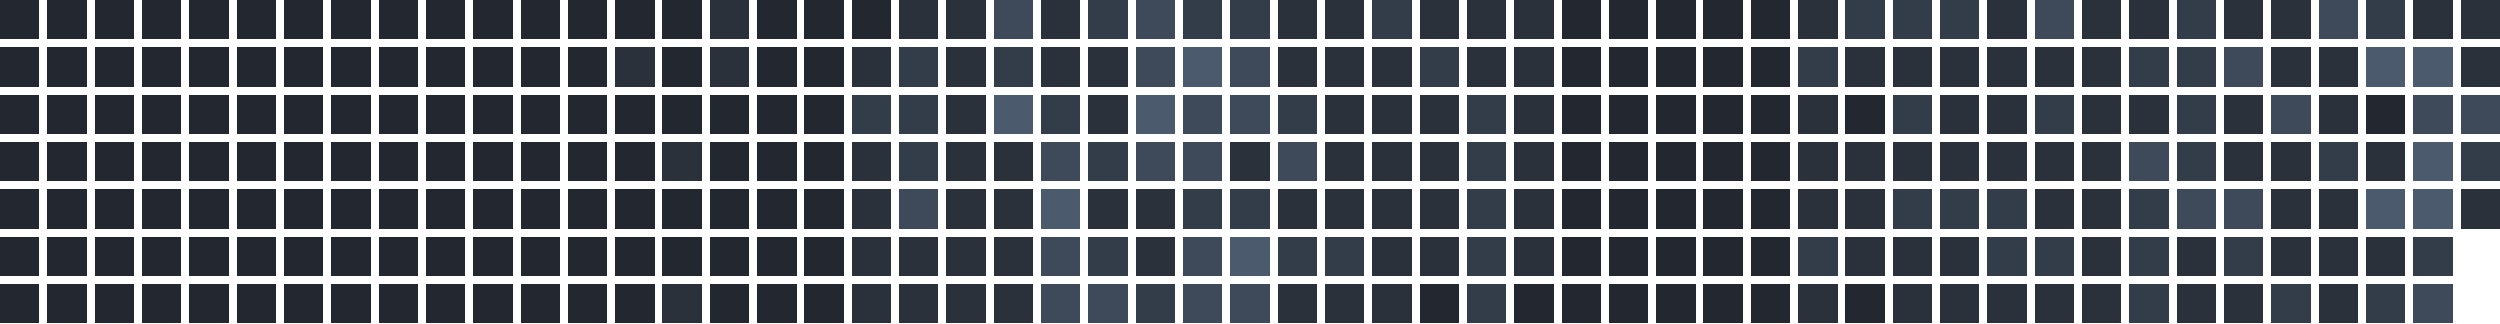
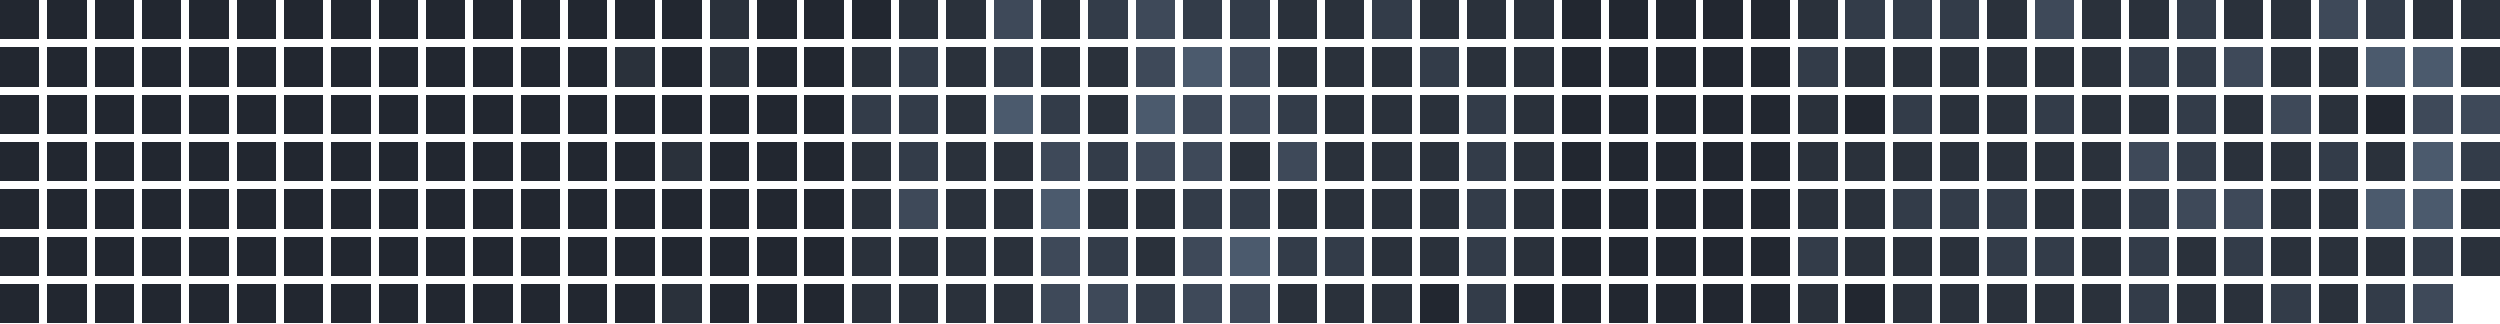
<svg xmlns="http://www.w3.org/2000/svg" version="1.1" width="634.0" height="82.0" viewBox="27.0 20.0 634.0 82.0">
  <rect style="fill:#222730;shape-rendering:crispedges" data-score="0" data-date="2025-07-13" x="27" y="20" width="10" height="10" />
  <rect style="fill:#222730;shape-rendering:crispedges" data-score="0" data-date="2025-07-20" x="39" y="20" width="10" height="10" />
  <rect style="fill:#222730;shape-rendering:crispedges" data-score="0" data-date="2025-07-27" x="51" y="20" width="10" height="10" />
  <rect style="fill:#222730;shape-rendering:crispedges" data-score="0" data-date="2025-08-03" x="63" y="20" width="10" height="10" />
  <rect style="fill:#222730;shape-rendering:crispedges" data-score="0" data-date="2025-08-10" x="75" y="20" width="10" height="10" />
  <rect style="fill:#222730;shape-rendering:crispedges" data-score="0" data-date="2025-08-17" x="87" y="20" width="10" height="10" />
  <rect style="fill:#222730;shape-rendering:crispedges" data-score="0" data-date="2025-08-24" x="99" y="20" width="10" height="10" />
  <rect style="fill:#222730;shape-rendering:crispedges" data-score="0" data-date="2025-08-31" x="111" y="20" width="10" height="10" />
  <rect style="fill:#222730;shape-rendering:crispedges" data-score="0" data-date="2025-09-07" x="123" y="20" width="10" height="10" />
  <rect style="fill:#222730;shape-rendering:crispedges" data-score="0" data-date="2025-09-14" x="135" y="20" width="10" height="10" />
  <rect style="fill:#222730;shape-rendering:crispedges" data-score="0" data-date="2025-09-21" x="147" y="20" width="10" height="10" />
  <rect style="fill:#222730;shape-rendering:crispedges" data-score="0" data-date="2025-09-28" x="159" y="20" width="10" height="10" />
  <rect style="fill:#222730;shape-rendering:crispedges" data-score="0" data-date="2025-10-05" x="171" y="20" width="10" height="10" />
  <rect style="fill:#222730;shape-rendering:crispedges" data-score="0" data-date="2025-10-12" x="183" y="20" width="10" height="10" />
  <rect style="fill:#222730;shape-rendering:crispedges" data-score="0" data-date="2025-10-19" x="195" y="20" width="10" height="10" />
  <rect style="fill:#2a313b;shape-rendering:crispedges" data-score="1" data-date="2025-10-26" x="207" y="20" width="10" height="10" />
  <rect style="fill:#222730;shape-rendering:crispedges" data-score="0" data-date="2025-11-02" x="219" y="20" width="10" height="10" />
  <rect style="fill:#222730;shape-rendering:crispedges" data-score="0" data-date="2025-11-09" x="231" y="20" width="10" height="10" />
  <rect style="fill:#222730;shape-rendering:crispedges" data-score="0" data-date="2025-11-16" x="243" y="20" width="10" height="10" />
  <rect style="fill:#2a313b;shape-rendering:crispedges" data-score="1" data-date="2025-11-23" x="255" y="20" width="10" height="10" />
  <rect style="fill:#2a313b;shape-rendering:crispedges" data-score="1" data-date="2025-11-30" x="267" y="20" width="10" height="10" />
  <rect style="fill:#3e4959;shape-rendering:crispedges" data-score="3" data-date="2025-12-07" x="279" y="20" width="10" height="10" />
  <rect style="fill:#2a313b;shape-rendering:crispedges" data-score="1" data-date="2025-12-14" x="291" y="20" width="10" height="10" />
  <rect style="fill:#333c49;shape-rendering:crispedges" data-score="2" data-date="2025-12-21" x="303" y="20" width="10" height="10" />
  <rect style="fill:#3e4959;shape-rendering:crispedges" data-score="3" data-date="2025-12-28" x="315" y="20" width="10" height="10" />
  <rect style="fill:#333c49;shape-rendering:crispedges" data-score="2" data-date="2026-01-04" x="327" y="20" width="10" height="10" />
  <rect style="fill:#333c49;shape-rendering:crispedges" data-score="2" data-date="2026-01-11" x="339" y="20" width="10" height="10" />
  <rect style="fill:#2a313b;shape-rendering:crispedges" data-score="1" data-date="2026-01-18" x="351" y="20" width="10" height="10" />
  <rect style="fill:#2a313b;shape-rendering:crispedges" data-score="1" data-date="2026-01-25" x="363" y="20" width="10" height="10" />
  <rect style="fill:#333c49;shape-rendering:crispedges" data-score="2" data-date="2026-02-01" x="375" y="20" width="10" height="10" />
  <rect style="fill:#2a313b;shape-rendering:crispedges" data-score="1" data-date="2026-02-08" x="387" y="20" width="10" height="10" />
  <rect style="fill:#2a313b;shape-rendering:crispedges" data-score="1" data-date="2026-02-15" x="399" y="20" width="10" height="10" />
  <rect style="fill:#2a313b;shape-rendering:crispedges" data-score="1" data-date="2026-02-22" x="411" y="20" width="10" height="10" />
  <rect style="fill:#222730;shape-rendering:crispedges" data-score="0" data-date="2026-03-01" x="423" y="20" width="10" height="10" />
  <rect style="fill:#222730;shape-rendering:crispedges" data-score="0" data-date="2026-03-08" x="435" y="20" width="10" height="10" />
  <rect style="fill:#222730;shape-rendering:crispedges" data-score="0" data-date="2026-03-15" x="447" y="20" width="10" height="10" />
  <rect style="fill:#222730;shape-rendering:crispedges" data-score="0" data-date="2026-03-22" x="459" y="20" width="10" height="10" />
  <rect style="fill:#222730;shape-rendering:crispedges" data-score="0" data-date="2026-03-29" x="471" y="20" width="10" height="10" />
  <rect style="fill:#2a313b;shape-rendering:crispedges" data-score="1" data-date="2026-04-05" x="483" y="20" width="10" height="10" />
  <rect style="fill:#333c49;shape-rendering:crispedges" data-score="2" data-date="2026-04-12" x="495" y="20" width="10" height="10" />
  <rect style="fill:#333c49;shape-rendering:crispedges" data-score="2" data-date="2026-04-19" x="507" y="20" width="10" height="10" />
  <rect style="fill:#333c49;shape-rendering:crispedges" data-score="2" data-date="2026-04-26" x="519" y="20" width="10" height="10" />
  <rect style="fill:#2a313b;shape-rendering:crispedges" data-score="1" data-date="2026-05-03" x="531" y="20" width="10" height="10" />
  <rect style="fill:#3e4959;shape-rendering:crispedges" data-score="3" data-date="2026-05-10" x="543" y="20" width="10" height="10" />
  <rect style="fill:#2a313b;shape-rendering:crispedges" data-score="1" data-date="2026-05-17" x="555" y="20" width="10" height="10" />
  <rect style="fill:#2a313b;shape-rendering:crispedges" data-score="1" data-date="2026-05-24" x="567" y="20" width="10" height="10" />
  <rect style="fill:#333c49;shape-rendering:crispedges" data-score="2" data-date="2026-05-31" x="579" y="20" width="10" height="10" />
  <rect style="fill:#2a313b;shape-rendering:crispedges" data-score="1" data-date="2026-06-07" x="591" y="20" width="10" height="10" />
  <rect style="fill:#2a313b;shape-rendering:crispedges" data-score="1" data-date="2026-06-14" x="603" y="20" width="10" height="10" />
  <rect style="fill:#3e4959;shape-rendering:crispedges" data-score="3" data-date="2026-06-21" x="615" y="20" width="10" height="10" />
  <rect style="fill:#333c49;shape-rendering:crispedges" data-score="2" data-date="2026-06-28" x="627" y="20" width="10" height="10" />
  <rect style="fill:#2a313b;shape-rendering:crispedges" data-score="1" data-date="2026-07-05" x="639" y="20" width="10" height="10" />
  <rect style="fill:#2a313b;shape-rendering:crispedges" data-score="1" data-date="2026-07-12" x="651" y="20" width="10" height="10" />
  <rect style="fill:#222730;shape-rendering:crispedges" data-score="0" data-date="2025-07-14" x="27" y="32" width="10" height="10" />
  <rect style="fill:#222730;shape-rendering:crispedges" data-score="0" data-date="2025-07-21" x="39" y="32" width="10" height="10" />
  <rect style="fill:#222730;shape-rendering:crispedges" data-score="0" data-date="2025-07-28" x="51" y="32" width="10" height="10" />
  <rect style="fill:#222730;shape-rendering:crispedges" data-score="0" data-date="2025-08-04" x="63" y="32" width="10" height="10" />
  <rect style="fill:#222730;shape-rendering:crispedges" data-score="0" data-date="2025-08-11" x="75" y="32" width="10" height="10" />
  <rect style="fill:#222730;shape-rendering:crispedges" data-score="0" data-date="2025-08-18" x="87" y="32" width="10" height="10" />
  <rect style="fill:#222730;shape-rendering:crispedges" data-score="0" data-date="2025-08-25" x="99" y="32" width="10" height="10" />
  <rect style="fill:#222730;shape-rendering:crispedges" data-score="0" data-date="2025-09-01" x="111" y="32" width="10" height="10" />
  <rect style="fill:#222730;shape-rendering:crispedges" data-score="0" data-date="2025-09-08" x="123" y="32" width="10" height="10" />
  <rect style="fill:#222730;shape-rendering:crispedges" data-score="0" data-date="2025-09-15" x="135" y="32" width="10" height="10" />
  <rect style="fill:#222730;shape-rendering:crispedges" data-score="0" data-date="2025-09-22" x="147" y="32" width="10" height="10" />
  <rect style="fill:#222730;shape-rendering:crispedges" data-score="0" data-date="2025-09-29" x="159" y="32" width="10" height="10" />
  <rect style="fill:#222730;shape-rendering:crispedges" data-score="0" data-date="2025-10-06" x="171" y="32" width="10" height="10" />
  <rect style="fill:#2a313b;shape-rendering:crispedges" data-score="1" data-date="2025-10-13" x="183" y="32" width="10" height="10" />
  <rect style="fill:#222730;shape-rendering:crispedges" data-score="0" data-date="2025-10-20" x="195" y="32" width="10" height="10" />
  <rect style="fill:#2a313b;shape-rendering:crispedges" data-score="1" data-date="2025-10-27" x="207" y="32" width="10" height="10" />
  <rect style="fill:#222730;shape-rendering:crispedges" data-score="0" data-date="2025-11-03" x="219" y="32" width="10" height="10" />
  <rect style="fill:#222730;shape-rendering:crispedges" data-score="0" data-date="2025-11-10" x="231" y="32" width="10" height="10" />
  <rect style="fill:#2a313b;shape-rendering:crispedges" data-score="1" data-date="2025-11-17" x="243" y="32" width="10" height="10" />
  <rect style="fill:#333c49;shape-rendering:crispedges" data-score="2" data-date="2025-11-24" x="255" y="32" width="10" height="10" />
  <rect style="fill:#2a313b;shape-rendering:crispedges" data-score="1" data-date="2025-12-01" x="267" y="32" width="10" height="10" />
  <rect style="fill:#333c49;shape-rendering:crispedges" data-score="2" data-date="2025-12-08" x="279" y="32" width="10" height="10" />
  <rect style="fill:#2a313b;shape-rendering:crispedges" data-score="1" data-date="2025-12-15" x="291" y="32" width="10" height="10" />
  <rect style="fill:#2a313b;shape-rendering:crispedges" data-score="1" data-date="2025-12-22" x="303" y="32" width="10" height="10" />
  <rect style="fill:#3e4959;shape-rendering:crispedges" data-score="3" data-date="2025-12-29" x="315" y="32" width="10" height="10" />
  <rect style="fill:#4b5a6d;shape-rendering:crispedges" data-score="4" data-date="2026-01-05" x="327" y="32" width="10" height="10" />
  <rect style="fill:#3e4959;shape-rendering:crispedges" data-score="3" data-date="2026-01-12" x="339" y="32" width="10" height="10" />
  <rect style="fill:#2a313b;shape-rendering:crispedges" data-score="1" data-date="2026-01-19" x="351" y="32" width="10" height="10" />
  <rect style="fill:#2a313b;shape-rendering:crispedges" data-score="1" data-date="2026-01-26" x="363" y="32" width="10" height="10" />
  <rect style="fill:#2a313b;shape-rendering:crispedges" data-score="1" data-date="2026-02-02" x="375" y="32" width="10" height="10" />
  <rect style="fill:#333c49;shape-rendering:crispedges" data-score="2" data-date="2026-02-09" x="387" y="32" width="10" height="10" />
  <rect style="fill:#2a313b;shape-rendering:crispedges" data-score="1" data-date="2026-02-16" x="399" y="32" width="10" height="10" />
  <rect style="fill:#2a313b;shape-rendering:crispedges" data-score="1" data-date="2026-02-23" x="411" y="32" width="10" height="10" />
  <rect style="fill:#222730;shape-rendering:crispedges" data-score="0" data-date="2026-03-02" x="423" y="32" width="10" height="10" />
  <rect style="fill:#222730;shape-rendering:crispedges" data-score="0" data-date="2026-03-09" x="435" y="32" width="10" height="10" />
  <rect style="fill:#222730;shape-rendering:crispedges" data-score="0" data-date="2026-03-16" x="447" y="32" width="10" height="10" />
  <rect style="fill:#222730;shape-rendering:crispedges" data-score="0" data-date="2026-03-23" x="459" y="32" width="10" height="10" />
  <rect style="fill:#222730;shape-rendering:crispedges" data-score="0" data-date="2026-03-30" x="471" y="32" width="10" height="10" />
  <rect style="fill:#333c49;shape-rendering:crispedges" data-score="2" data-date="2026-04-06" x="483" y="32" width="10" height="10" />
  <rect style="fill:#2a313b;shape-rendering:crispedges" data-score="1" data-date="2026-04-13" x="495" y="32" width="10" height="10" />
  <rect style="fill:#2a313b;shape-rendering:crispedges" data-score="1" data-date="2026-04-20" x="507" y="32" width="10" height="10" />
  <rect style="fill:#2a313b;shape-rendering:crispedges" data-score="1" data-date="2026-04-27" x="519" y="32" width="10" height="10" />
  <rect style="fill:#2a313b;shape-rendering:crispedges" data-score="1" data-date="2026-05-04" x="531" y="32" width="10" height="10" />
  <rect style="fill:#2a313b;shape-rendering:crispedges" data-score="1" data-date="2026-05-11" x="543" y="32" width="10" height="10" />
  <rect style="fill:#2a313b;shape-rendering:crispedges" data-score="1" data-date="2026-05-18" x="555" y="32" width="10" height="10" />
  <rect style="fill:#333c49;shape-rendering:crispedges" data-score="2" data-date="2026-05-25" x="567" y="32" width="10" height="10" />
  <rect style="fill:#333c49;shape-rendering:crispedges" data-score="2" data-date="2026-06-01" x="579" y="32" width="10" height="10" />
  <rect style="fill:#3e4959;shape-rendering:crispedges" data-score="3" data-date="2026-06-08" x="591" y="32" width="10" height="10" />
  <rect style="fill:#2a313b;shape-rendering:crispedges" data-score="1" data-date="2026-06-15" x="603" y="32" width="10" height="10" />
  <rect style="fill:#2a313b;shape-rendering:crispedges" data-score="1" data-date="2026-06-22" x="615" y="32" width="10" height="10" />
  <rect style="fill:#4b5a6d;shape-rendering:crispedges" data-score="4" data-date="2026-06-29" x="627" y="32" width="10" height="10" />
  <rect style="fill:#4b5a6d;shape-rendering:crispedges" data-score="4" data-date="2026-07-06" x="639" y="32" width="10" height="10" />
  <rect style="fill:#2a313b;shape-rendering:crispedges" data-score="1" data-date="2026-07-13" x="651" y="32" width="10" height="10" />
  <rect style="fill:#222730;shape-rendering:crispedges" data-score="0" data-date="2025-07-15" x="27" y="44" width="10" height="10" />
  <rect style="fill:#222730;shape-rendering:crispedges" data-score="0" data-date="2025-07-22" x="39" y="44" width="10" height="10" />
  <rect style="fill:#222730;shape-rendering:crispedges" data-score="0" data-date="2025-07-29" x="51" y="44" width="10" height="10" />
  <rect style="fill:#222730;shape-rendering:crispedges" data-score="0" data-date="2025-08-05" x="63" y="44" width="10" height="10" />
  <rect style="fill:#222730;shape-rendering:crispedges" data-score="0" data-date="2025-08-12" x="75" y="44" width="10" height="10" />
  <rect style="fill:#222730;shape-rendering:crispedges" data-score="0" data-date="2025-08-19" x="87" y="44" width="10" height="10" />
  <rect style="fill:#222730;shape-rendering:crispedges" data-score="0" data-date="2025-08-26" x="99" y="44" width="10" height="10" />
  <rect style="fill:#222730;shape-rendering:crispedges" data-score="0" data-date="2025-09-02" x="111" y="44" width="10" height="10" />
  <rect style="fill:#222730;shape-rendering:crispedges" data-score="0" data-date="2025-09-09" x="123" y="44" width="10" height="10" />
  <rect style="fill:#222730;shape-rendering:crispedges" data-score="0" data-date="2025-09-16" x="135" y="44" width="10" height="10" />
  <rect style="fill:#222730;shape-rendering:crispedges" data-score="0" data-date="2025-09-23" x="147" y="44" width="10" height="10" />
  <rect style="fill:#222730;shape-rendering:crispedges" data-score="0" data-date="2025-09-30" x="159" y="44" width="10" height="10" />
  <rect style="fill:#222730;shape-rendering:crispedges" data-score="0" data-date="2025-10-07" x="171" y="44" width="10" height="10" />
  <rect style="fill:#222730;shape-rendering:crispedges" data-score="0" data-date="2025-10-14" x="183" y="44" width="10" height="10" />
  <rect style="fill:#222730;shape-rendering:crispedges" data-score="0" data-date="2025-10-21" x="195" y="44" width="10" height="10" />
  <rect style="fill:#222730;shape-rendering:crispedges" data-score="0" data-date="2025-10-28" x="207" y="44" width="10" height="10" />
  <rect style="fill:#222730;shape-rendering:crispedges" data-score="0" data-date="2025-11-04" x="219" y="44" width="10" height="10" />
  <rect style="fill:#222730;shape-rendering:crispedges" data-score="0" data-date="2025-11-11" x="231" y="44" width="10" height="10" />
  <rect style="fill:#333c49;shape-rendering:crispedges" data-score="2" data-date="2025-11-18" x="243" y="44" width="10" height="10" />
  <rect style="fill:#333c49;shape-rendering:crispedges" data-score="2" data-date="2025-11-25" x="255" y="44" width="10" height="10" />
  <rect style="fill:#2a313b;shape-rendering:crispedges" data-score="1" data-date="2025-12-02" x="267" y="44" width="10" height="10" />
  <rect style="fill:#4b5a6d;shape-rendering:crispedges" data-score="4" data-date="2025-12-09" x="279" y="44" width="10" height="10" />
  <rect style="fill:#333c49;shape-rendering:crispedges" data-score="2" data-date="2025-12-16" x="291" y="44" width="10" height="10" />
  <rect style="fill:#2a313b;shape-rendering:crispedges" data-score="1" data-date="2025-12-23" x="303" y="44" width="10" height="10" />
  <rect style="fill:#4b5a6d;shape-rendering:crispedges" data-score="4" data-date="2025-12-30" x="315" y="44" width="10" height="10" />
  <rect style="fill:#3e4959;shape-rendering:crispedges" data-score="3" data-date="2026-01-06" x="327" y="44" width="10" height="10" />
  <rect style="fill:#3e4959;shape-rendering:crispedges" data-score="3" data-date="2026-01-13" x="339" y="44" width="10" height="10" />
  <rect style="fill:#333c49;shape-rendering:crispedges" data-score="2" data-date="2026-01-20" x="351" y="44" width="10" height="10" />
  <rect style="fill:#2a313b;shape-rendering:crispedges" data-score="1" data-date="2026-01-27" x="363" y="44" width="10" height="10" />
  <rect style="fill:#2a313b;shape-rendering:crispedges" data-score="1" data-date="2026-02-03" x="375" y="44" width="10" height="10" />
  <rect style="fill:#2a313b;shape-rendering:crispedges" data-score="1" data-date="2026-02-10" x="387" y="44" width="10" height="10" />
  <rect style="fill:#333c49;shape-rendering:crispedges" data-score="2" data-date="2026-02-17" x="399" y="44" width="10" height="10" />
  <rect style="fill:#2a313b;shape-rendering:crispedges" data-score="1" data-date="2026-02-24" x="411" y="44" width="10" height="10" />
  <rect style="fill:#222730;shape-rendering:crispedges" data-score="0" data-date="2026-03-03" x="423" y="44" width="10" height="10" />
  <rect style="fill:#222730;shape-rendering:crispedges" data-score="0" data-date="2026-03-10" x="435" y="44" width="10" height="10" />
  <rect style="fill:#222730;shape-rendering:crispedges" data-score="0" data-date="2026-03-17" x="447" y="44" width="10" height="10" />
  <rect style="fill:#222730;shape-rendering:crispedges" data-score="0" data-date="2026-03-24" x="459" y="44" width="10" height="10" />
  <rect style="fill:#222730;shape-rendering:crispedges" data-score="0" data-date="2026-03-31" x="471" y="44" width="10" height="10" />
  <rect style="fill:#2a313b;shape-rendering:crispedges" data-score="1" data-date="2026-04-07" x="483" y="44" width="10" height="10" />
  <rect style="fill:#222730;shape-rendering:crispedges" data-score="0" data-date="2026-04-14" x="495" y="44" width="10" height="10" />
  <rect style="fill:#333c49;shape-rendering:crispedges" data-score="2" data-date="2026-04-21" x="507" y="44" width="10" height="10" />
  <rect style="fill:#2a313b;shape-rendering:crispedges" data-score="1" data-date="2026-04-28" x="519" y="44" width="10" height="10" />
  <rect style="fill:#2a313b;shape-rendering:crispedges" data-score="1" data-date="2026-05-05" x="531" y="44" width="10" height="10" />
  <rect style="fill:#333c49;shape-rendering:crispedges" data-score="2" data-date="2026-05-12" x="543" y="44" width="10" height="10" />
  <rect style="fill:#2a313b;shape-rendering:crispedges" data-score="1" data-date="2026-05-19" x="555" y="44" width="10" height="10" />
  <rect style="fill:#2a313b;shape-rendering:crispedges" data-score="1" data-date="2026-05-26" x="567" y="44" width="10" height="10" />
  <rect style="fill:#333c49;shape-rendering:crispedges" data-score="2" data-date="2026-06-02" x="579" y="44" width="10" height="10" />
  <rect style="fill:#2a313b;shape-rendering:crispedges" data-score="1" data-date="2026-06-09" x="591" y="44" width="10" height="10" />
  <rect style="fill:#3e4959;shape-rendering:crispedges" data-score="3" data-date="2026-06-16" x="603" y="44" width="10" height="10" />
  <rect style="fill:#2a313b;shape-rendering:crispedges" data-score="1" data-date="2026-06-23" x="615" y="44" width="10" height="10" />
  <rect style="fill:#222730;shape-rendering:crispedges" data-score="0" data-date="2026-06-30" x="627" y="44" width="10" height="10" />
  <rect style="fill:#3e4959;shape-rendering:crispedges" data-score="3" data-date="2026-07-07" x="639" y="44" width="10" height="10" />
  <rect style="fill:#3e4959;shape-rendering:crispedges" data-score="3" data-date="2026-07-14" x="651" y="44" width="10" height="10" />
  <rect style="fill:#222730;shape-rendering:crispedges" data-score="0" data-date="2025-07-16" x="27" y="56" width="10" height="10" />
  <rect style="fill:#222730;shape-rendering:crispedges" data-score="0" data-date="2025-07-23" x="39" y="56" width="10" height="10" />
  <rect style="fill:#222730;shape-rendering:crispedges" data-score="0" data-date="2025-07-30" x="51" y="56" width="10" height="10" />
  <rect style="fill:#222730;shape-rendering:crispedges" data-score="0" data-date="2025-08-06" x="63" y="56" width="10" height="10" />
  <rect style="fill:#222730;shape-rendering:crispedges" data-score="0" data-date="2025-08-13" x="75" y="56" width="10" height="10" />
  <rect style="fill:#222730;shape-rendering:crispedges" data-score="0" data-date="2025-08-20" x="87" y="56" width="10" height="10" />
  <rect style="fill:#222730;shape-rendering:crispedges" data-score="0" data-date="2025-08-27" x="99" y="56" width="10" height="10" />
  <rect style="fill:#222730;shape-rendering:crispedges" data-score="0" data-date="2025-09-03" x="111" y="56" width="10" height="10" />
  <rect style="fill:#222730;shape-rendering:crispedges" data-score="0" data-date="2025-09-10" x="123" y="56" width="10" height="10" />
  <rect style="fill:#222730;shape-rendering:crispedges" data-score="0" data-date="2025-09-17" x="135" y="56" width="10" height="10" />
  <rect style="fill:#222730;shape-rendering:crispedges" data-score="0" data-date="2025-09-24" x="147" y="56" width="10" height="10" />
  <rect style="fill:#222730;shape-rendering:crispedges" data-score="0" data-date="2025-10-01" x="159" y="56" width="10" height="10" />
  <rect style="fill:#222730;shape-rendering:crispedges" data-score="0" data-date="2025-10-08" x="171" y="56" width="10" height="10" />
  <rect style="fill:#222730;shape-rendering:crispedges" data-score="0" data-date="2025-10-15" x="183" y="56" width="10" height="10" />
  <rect style="fill:#2a313b;shape-rendering:crispedges" data-score="1" data-date="2025-10-22" x="195" y="56" width="10" height="10" />
  <rect style="fill:#222730;shape-rendering:crispedges" data-score="0" data-date="2025-10-29" x="207" y="56" width="10" height="10" />
  <rect style="fill:#222730;shape-rendering:crispedges" data-score="0" data-date="2025-11-05" x="219" y="56" width="10" height="10" />
  <rect style="fill:#222730;shape-rendering:crispedges" data-score="0" data-date="2025-11-12" x="231" y="56" width="10" height="10" />
  <rect style="fill:#2a313b;shape-rendering:crispedges" data-score="1" data-date="2025-11-19" x="243" y="56" width="10" height="10" />
  <rect style="fill:#333c49;shape-rendering:crispedges" data-score="2" data-date="2025-11-26" x="255" y="56" width="10" height="10" />
  <rect style="fill:#2a313b;shape-rendering:crispedges" data-score="1" data-date="2025-12-03" x="267" y="56" width="10" height="10" />
  <rect style="fill:#2a313b;shape-rendering:crispedges" data-score="1" data-date="2025-12-10" x="279" y="56" width="10" height="10" />
  <rect style="fill:#3e4959;shape-rendering:crispedges" data-score="3" data-date="2025-12-17" x="291" y="56" width="10" height="10" />
  <rect style="fill:#333c49;shape-rendering:crispedges" data-score="2" data-date="2025-12-24" x="303" y="56" width="10" height="10" />
  <rect style="fill:#3e4959;shape-rendering:crispedges" data-score="3" data-date="2025-12-31" x="315" y="56" width="10" height="10" />
  <rect style="fill:#3e4959;shape-rendering:crispedges" data-score="3" data-date="2026-01-07" x="327" y="56" width="10" height="10" />
  <rect style="fill:#2a313b;shape-rendering:crispedges" data-score="1" data-date="2026-01-14" x="339" y="56" width="10" height="10" />
  <rect style="fill:#3e4959;shape-rendering:crispedges" data-score="3" data-date="2026-01-21" x="351" y="56" width="10" height="10" />
  <rect style="fill:#2a313b;shape-rendering:crispedges" data-score="1" data-date="2026-01-28" x="363" y="56" width="10" height="10" />
  <rect style="fill:#2a313b;shape-rendering:crispedges" data-score="1" data-date="2026-02-04" x="375" y="56" width="10" height="10" />
  <rect style="fill:#2a313b;shape-rendering:crispedges" data-score="1" data-date="2026-02-11" x="387" y="56" width="10" height="10" />
  <rect style="fill:#333c49;shape-rendering:crispedges" data-score="2" data-date="2026-02-18" x="399" y="56" width="10" height="10" />
  <rect style="fill:#2a313b;shape-rendering:crispedges" data-score="1" data-date="2026-02-25" x="411" y="56" width="10" height="10" />
  <rect style="fill:#222730;shape-rendering:crispedges" data-score="0" data-date="2026-03-04" x="423" y="56" width="10" height="10" />
  <rect style="fill:#222730;shape-rendering:crispedges" data-score="0" data-date="2026-03-11" x="435" y="56" width="10" height="10" />
  <rect style="fill:#222730;shape-rendering:crispedges" data-score="0" data-date="2026-03-18" x="447" y="56" width="10" height="10" />
  <rect style="fill:#222730;shape-rendering:crispedges" data-score="0" data-date="2026-03-25" x="459" y="56" width="10" height="10" />
  <rect style="fill:#222730;shape-rendering:crispedges" data-score="0" data-date="2026-04-01" x="471" y="56" width="10" height="10" />
  <rect style="fill:#2a313b;shape-rendering:crispedges" data-score="1" data-date="2026-04-08" x="483" y="56" width="10" height="10" />
  <rect style="fill:#2a313b;shape-rendering:crispedges" data-score="1" data-date="2026-04-15" x="495" y="56" width="10" height="10" />
  <rect style="fill:#2a313b;shape-rendering:crispedges" data-score="1" data-date="2026-04-22" x="507" y="56" width="10" height="10" />
  <rect style="fill:#2a313b;shape-rendering:crispedges" data-score="1" data-date="2026-04-29" x="519" y="56" width="10" height="10" />
  <rect style="fill:#2a313b;shape-rendering:crispedges" data-score="1" data-date="2026-05-06" x="531" y="56" width="10" height="10" />
  <rect style="fill:#2a313b;shape-rendering:crispedges" data-score="1" data-date="2026-05-13" x="543" y="56" width="10" height="10" />
  <rect style="fill:#2a313b;shape-rendering:crispedges" data-score="1" data-date="2026-05-20" x="555" y="56" width="10" height="10" />
  <rect style="fill:#3e4959;shape-rendering:crispedges" data-score="3" data-date="2026-05-27" x="567" y="56" width="10" height="10" />
  <rect style="fill:#333c49;shape-rendering:crispedges" data-score="2" data-date="2026-06-03" x="579" y="56" width="10" height="10" />
  <rect style="fill:#2a313b;shape-rendering:crispedges" data-score="1" data-date="2026-06-10" x="591" y="56" width="10" height="10" />
  <rect style="fill:#2a313b;shape-rendering:crispedges" data-score="1" data-date="2026-06-17" x="603" y="56" width="10" height="10" />
  <rect style="fill:#333c49;shape-rendering:crispedges" data-score="2" data-date="2026-06-24" x="615" y="56" width="10" height="10" />
  <rect style="fill:#2a313b;shape-rendering:crispedges" data-score="1" data-date="2026-07-01" x="627" y="56" width="10" height="10" />
  <rect style="fill:#4b5a6d;shape-rendering:crispedges" data-score="4" data-date="2026-07-08" x="639" y="56" width="10" height="10" />
  <rect style="fill:#333c49;shape-rendering:crispedges" data-score="2" data-date="2026-07-15" x="651" y="56" width="10" height="10" />
  <rect style="fill:#222730;shape-rendering:crispedges" data-score="0" data-date="2025-07-17" x="27" y="68" width="10" height="10" />
  <rect style="fill:#222730;shape-rendering:crispedges" data-score="0" data-date="2025-07-24" x="39" y="68" width="10" height="10" />
  <rect style="fill:#222730;shape-rendering:crispedges" data-score="0" data-date="2025-07-31" x="51" y="68" width="10" height="10" />
  <rect style="fill:#222730;shape-rendering:crispedges" data-score="0" data-date="2025-08-07" x="63" y="68" width="10" height="10" />
  <rect style="fill:#222730;shape-rendering:crispedges" data-score="0" data-date="2025-08-14" x="75" y="68" width="10" height="10" />
  <rect style="fill:#222730;shape-rendering:crispedges" data-score="0" data-date="2025-08-21" x="87" y="68" width="10" height="10" />
  <rect style="fill:#222730;shape-rendering:crispedges" data-score="0" data-date="2025-08-28" x="99" y="68" width="10" height="10" />
  <rect style="fill:#222730;shape-rendering:crispedges" data-score="0" data-date="2025-09-04" x="111" y="68" width="10" height="10" />
  <rect style="fill:#222730;shape-rendering:crispedges" data-score="0" data-date="2025-09-11" x="123" y="68" width="10" height="10" />
  <rect style="fill:#222730;shape-rendering:crispedges" data-score="0" data-date="2025-09-18" x="135" y="68" width="10" height="10" />
  <rect style="fill:#222730;shape-rendering:crispedges" data-score="0" data-date="2025-09-25" x="147" y="68" width="10" height="10" />
  <rect style="fill:#222730;shape-rendering:crispedges" data-score="0" data-date="2025-10-02" x="159" y="68" width="10" height="10" />
  <rect style="fill:#222730;shape-rendering:crispedges" data-score="0" data-date="2025-10-09" x="171" y="68" width="10" height="10" />
  <rect style="fill:#222730;shape-rendering:crispedges" data-score="0" data-date="2025-10-16" x="183" y="68" width="10" height="10" />
  <rect style="fill:#222730;shape-rendering:crispedges" data-score="0" data-date="2025-10-23" x="195" y="68" width="10" height="10" />
  <rect style="fill:#222730;shape-rendering:crispedges" data-score="0" data-date="2025-10-30" x="207" y="68" width="10" height="10" />
  <rect style="fill:#222730;shape-rendering:crispedges" data-score="0" data-date="2025-11-06" x="219" y="68" width="10" height="10" />
  <rect style="fill:#222730;shape-rendering:crispedges" data-score="0" data-date="2025-11-13" x="231" y="68" width="10" height="10" />
  <rect style="fill:#2a313b;shape-rendering:crispedges" data-score="1" data-date="2025-11-20" x="243" y="68" width="10" height="10" />
  <rect style="fill:#3e4959;shape-rendering:crispedges" data-score="3" data-date="2025-11-27" x="255" y="68" width="10" height="10" />
  <rect style="fill:#2a313b;shape-rendering:crispedges" data-score="1" data-date="2025-12-04" x="267" y="68" width="10" height="10" />
  <rect style="fill:#2a313b;shape-rendering:crispedges" data-score="1" data-date="2025-12-11" x="279" y="68" width="10" height="10" />
  <rect style="fill:#4b5a6d;shape-rendering:crispedges" data-score="4" data-date="2025-12-18" x="291" y="68" width="10" height="10" />
  <rect style="fill:#2a313b;shape-rendering:crispedges" data-score="1" data-date="2025-12-25" x="303" y="68" width="10" height="10" />
  <rect style="fill:#2a313b;shape-rendering:crispedges" data-score="1" data-date="2026-01-01" x="315" y="68" width="10" height="10" />
  <rect style="fill:#333c49;shape-rendering:crispedges" data-score="2" data-date="2026-01-08" x="327" y="68" width="10" height="10" />
  <rect style="fill:#333c49;shape-rendering:crispedges" data-score="2" data-date="2026-01-15" x="339" y="68" width="10" height="10" />
  <rect style="fill:#2a313b;shape-rendering:crispedges" data-score="1" data-date="2026-01-22" x="351" y="68" width="10" height="10" />
  <rect style="fill:#2a313b;shape-rendering:crispedges" data-score="1" data-date="2026-01-29" x="363" y="68" width="10" height="10" />
  <rect style="fill:#2a313b;shape-rendering:crispedges" data-score="1" data-date="2026-02-05" x="375" y="68" width="10" height="10" />
  <rect style="fill:#2a313b;shape-rendering:crispedges" data-score="1" data-date="2026-02-12" x="387" y="68" width="10" height="10" />
  <rect style="fill:#333c49;shape-rendering:crispedges" data-score="2" data-date="2026-02-19" x="399" y="68" width="10" height="10" />
  <rect style="fill:#2a313b;shape-rendering:crispedges" data-score="1" data-date="2026-02-26" x="411" y="68" width="10" height="10" />
  <rect style="fill:#222730;shape-rendering:crispedges" data-score="0" data-date="2026-03-05" x="423" y="68" width="10" height="10" />
  <rect style="fill:#222730;shape-rendering:crispedges" data-score="0" data-date="2026-03-12" x="435" y="68" width="10" height="10" />
  <rect style="fill:#222730;shape-rendering:crispedges" data-score="0" data-date="2026-03-19" x="447" y="68" width="10" height="10" />
  <rect style="fill:#222730;shape-rendering:crispedges" data-score="0" data-date="2026-03-26" x="459" y="68" width="10" height="10" />
  <rect style="fill:#222730;shape-rendering:crispedges" data-score="0" data-date="2026-04-02" x="471" y="68" width="10" height="10" />
  <rect style="fill:#2a313b;shape-rendering:crispedges" data-score="1" data-date="2026-04-09" x="483" y="68" width="10" height="10" />
  <rect style="fill:#2a313b;shape-rendering:crispedges" data-score="1" data-date="2026-04-16" x="495" y="68" width="10" height="10" />
  <rect style="fill:#333c49;shape-rendering:crispedges" data-score="2" data-date="2026-04-23" x="507" y="68" width="10" height="10" />
  <rect style="fill:#333c49;shape-rendering:crispedges" data-score="2" data-date="2026-04-30" x="519" y="68" width="10" height="10" />
  <rect style="fill:#333c49;shape-rendering:crispedges" data-score="2" data-date="2026-05-07" x="531" y="68" width="10" height="10" />
  <rect style="fill:#2a313b;shape-rendering:crispedges" data-score="1" data-date="2026-05-14" x="543" y="68" width="10" height="10" />
  <rect style="fill:#2a313b;shape-rendering:crispedges" data-score="1" data-date="2026-05-21" x="555" y="68" width="10" height="10" />
  <rect style="fill:#333c49;shape-rendering:crispedges" data-score="2" data-date="2026-05-28" x="567" y="68" width="10" height="10" />
  <rect style="fill:#3e4959;shape-rendering:crispedges" data-score="3" data-date="2026-06-04" x="579" y="68" width="10" height="10" />
  <rect style="fill:#3e4959;shape-rendering:crispedges" data-score="3" data-date="2026-06-11" x="591" y="68" width="10" height="10" />
  <rect style="fill:#2a313b;shape-rendering:crispedges" data-score="1" data-date="2026-06-18" x="603" y="68" width="10" height="10" />
  <rect style="fill:#2a313b;shape-rendering:crispedges" data-score="1" data-date="2026-06-25" x="615" y="68" width="10" height="10" />
  <rect style="fill:#4b5a6d;shape-rendering:crispedges" data-score="4" data-date="2026-07-02" x="627" y="68" width="10" height="10" />
  <rect style="fill:#4b5a6d;shape-rendering:crispedges" data-score="4" data-date="2026-07-09" x="639" y="68" width="10" height="10" />
  <rect style="fill:#2a313b;shape-rendering:crispedges" data-score="1" data-date="2026-07-16" x="651" y="68" width="10" height="10" />
  <rect style="fill:#222730;shape-rendering:crispedges" data-score="0" data-date="2025-07-18" x="27" y="80" width="10" height="10" />
  <rect style="fill:#222730;shape-rendering:crispedges" data-score="0" data-date="2025-07-25" x="39" y="80" width="10" height="10" />
  <rect style="fill:#222730;shape-rendering:crispedges" data-score="0" data-date="2025-08-01" x="51" y="80" width="10" height="10" />
  <rect style="fill:#222730;shape-rendering:crispedges" data-score="0" data-date="2025-08-08" x="63" y="80" width="10" height="10" />
  <rect style="fill:#222730;shape-rendering:crispedges" data-score="0" data-date="2025-08-15" x="75" y="80" width="10" height="10" />
  <rect style="fill:#222730;shape-rendering:crispedges" data-score="0" data-date="2025-08-22" x="87" y="80" width="10" height="10" />
  <rect style="fill:#222730;shape-rendering:crispedges" data-score="0" data-date="2025-08-29" x="99" y="80" width="10" height="10" />
  <rect style="fill:#222730;shape-rendering:crispedges" data-score="0" data-date="2025-09-05" x="111" y="80" width="10" height="10" />
  <rect style="fill:#222730;shape-rendering:crispedges" data-score="0" data-date="2025-09-12" x="123" y="80" width="10" height="10" />
  <rect style="fill:#222730;shape-rendering:crispedges" data-score="0" data-date="2025-09-19" x="135" y="80" width="10" height="10" />
  <rect style="fill:#222730;shape-rendering:crispedges" data-score="0" data-date="2025-09-26" x="147" y="80" width="10" height="10" />
  <rect style="fill:#222730;shape-rendering:crispedges" data-score="0" data-date="2025-10-03" x="159" y="80" width="10" height="10" />
  <rect style="fill:#222730;shape-rendering:crispedges" data-score="0" data-date="2025-10-10" x="171" y="80" width="10" height="10" />
  <rect style="fill:#222730;shape-rendering:crispedges" data-score="0" data-date="2025-10-17" x="183" y="80" width="10" height="10" />
  <rect style="fill:#222730;shape-rendering:crispedges" data-score="0" data-date="2025-10-24" x="195" y="80" width="10" height="10" />
  <rect style="fill:#222730;shape-rendering:crispedges" data-score="0" data-date="2025-10-31" x="207" y="80" width="10" height="10" />
  <rect style="fill:#222730;shape-rendering:crispedges" data-score="0" data-date="2025-11-07" x="219" y="80" width="10" height="10" />
  <rect style="fill:#222730;shape-rendering:crispedges" data-score="0" data-date="2025-11-14" x="231" y="80" width="10" height="10" />
  <rect style="fill:#2a313b;shape-rendering:crispedges" data-score="1" data-date="2025-11-21" x="243" y="80" width="10" height="10" />
  <rect style="fill:#2a313b;shape-rendering:crispedges" data-score="1" data-date="2025-11-28" x="255" y="80" width="10" height="10" />
  <rect style="fill:#2a313b;shape-rendering:crispedges" data-score="1" data-date="2025-12-05" x="267" y="80" width="10" height="10" />
  <rect style="fill:#2a313b;shape-rendering:crispedges" data-score="1" data-date="2025-12-12" x="279" y="80" width="10" height="10" />
  <rect style="fill:#3e4959;shape-rendering:crispedges" data-score="3" data-date="2025-12-19" x="291" y="80" width="10" height="10" />
  <rect style="fill:#333c49;shape-rendering:crispedges" data-score="2" data-date="2025-12-26" x="303" y="80" width="10" height="10" />
  <rect style="fill:#2a313b;shape-rendering:crispedges" data-score="1" data-date="2026-01-02" x="315" y="80" width="10" height="10" />
  <rect style="fill:#3e4959;shape-rendering:crispedges" data-score="3" data-date="2026-01-09" x="327" y="80" width="10" height="10" />
  <rect style="fill:#4b5a6d;shape-rendering:crispedges" data-score="4" data-date="2026-01-16" x="339" y="80" width="10" height="10" />
  <rect style="fill:#333c49;shape-rendering:crispedges" data-score="2" data-date="2026-01-23" x="351" y="80" width="10" height="10" />
  <rect style="fill:#333c49;shape-rendering:crispedges" data-score="2" data-date="2026-01-30" x="363" y="80" width="10" height="10" />
  <rect style="fill:#2a313b;shape-rendering:crispedges" data-score="1" data-date="2026-02-06" x="375" y="80" width="10" height="10" />
  <rect style="fill:#2a313b;shape-rendering:crispedges" data-score="1" data-date="2026-02-13" x="387" y="80" width="10" height="10" />
  <rect style="fill:#333c49;shape-rendering:crispedges" data-score="2" data-date="2026-02-20" x="399" y="80" width="10" height="10" />
  <rect style="fill:#2a313b;shape-rendering:crispedges" data-score="1" data-date="2026-02-27" x="411" y="80" width="10" height="10" />
  <rect style="fill:#222730;shape-rendering:crispedges" data-score="0" data-date="2026-03-06" x="423" y="80" width="10" height="10" />
  <rect style="fill:#222730;shape-rendering:crispedges" data-score="0" data-date="2026-03-13" x="435" y="80" width="10" height="10" />
  <rect style="fill:#222730;shape-rendering:crispedges" data-score="0" data-date="2026-03-20" x="447" y="80" width="10" height="10" />
  <rect style="fill:#222730;shape-rendering:crispedges" data-score="0" data-date="2026-03-27" x="459" y="80" width="10" height="10" />
  <rect style="fill:#222730;shape-rendering:crispedges" data-score="0" data-date="2026-04-03" x="471" y="80" width="10" height="10" />
  <rect style="fill:#333c49;shape-rendering:crispedges" data-score="2" data-date="2026-04-10" x="483" y="80" width="10" height="10" />
  <rect style="fill:#2a313b;shape-rendering:crispedges" data-score="1" data-date="2026-04-17" x="495" y="80" width="10" height="10" />
  <rect style="fill:#2a313b;shape-rendering:crispedges" data-score="1" data-date="2026-04-24" x="507" y="80" width="10" height="10" />
  <rect style="fill:#2a313b;shape-rendering:crispedges" data-score="1" data-date="2026-05-01" x="519" y="80" width="10" height="10" />
  <rect style="fill:#333c49;shape-rendering:crispedges" data-score="2" data-date="2026-05-08" x="531" y="80" width="10" height="10" />
  <rect style="fill:#333c49;shape-rendering:crispedges" data-score="2" data-date="2026-05-15" x="543" y="80" width="10" height="10" />
  <rect style="fill:#2a313b;shape-rendering:crispedges" data-score="1" data-date="2026-05-22" x="555" y="80" width="10" height="10" />
  <rect style="fill:#333c49;shape-rendering:crispedges" data-score="2" data-date="2026-05-29" x="567" y="80" width="10" height="10" />
  <rect style="fill:#2a313b;shape-rendering:crispedges" data-score="1" data-date="2026-06-05" x="579" y="80" width="10" height="10" />
  <rect style="fill:#333c49;shape-rendering:crispedges" data-score="2" data-date="2026-06-12" x="591" y="80" width="10" height="10" />
  <rect style="fill:#2a313b;shape-rendering:crispedges" data-score="1" data-date="2026-06-19" x="603" y="80" width="10" height="10" />
  <rect style="fill:#2a313b;shape-rendering:crispedges" data-score="1" data-date="2026-06-26" x="615" y="80" width="10" height="10" />
  <rect style="fill:#2a313b;shape-rendering:crispedges" data-score="1" data-date="2026-07-03" x="627" y="80" width="10" height="10" />
  <rect style="fill:#333c49;shape-rendering:crispedges" data-score="2" data-date="2026-07-10" x="639" y="80" width="10" height="10" />
+   <rect style="fill:#2a313b;shape-rendering:crispedges" data-score="1" data-date="2026-07-17" x="651" y="80" width="10" height="10" />
  <rect style="fill:#222730;shape-rendering:crispedges" data-score="0" data-date="2025-07-19" x="27" y="92" width="10" height="10" />
  <rect style="fill:#222730;shape-rendering:crispedges" data-score="0" data-date="2025-07-26" x="39" y="92" width="10" height="10" />
  <rect style="fill:#222730;shape-rendering:crispedges" data-score="0" data-date="2025-08-02" x="51" y="92" width="10" height="10" />
  <rect style="fill:#222730;shape-rendering:crispedges" data-score="0" data-date="2025-08-09" x="63" y="92" width="10" height="10" />
  <rect style="fill:#222730;shape-rendering:crispedges" data-score="0" data-date="2025-08-16" x="75" y="92" width="10" height="10" />
  <rect style="fill:#222730;shape-rendering:crispedges" data-score="0" data-date="2025-08-23" x="87" y="92" width="10" height="10" />
  <rect style="fill:#222730;shape-rendering:crispedges" data-score="0" data-date="2025-08-30" x="99" y="92" width="10" height="10" />
  <rect style="fill:#222730;shape-rendering:crispedges" data-score="0" data-date="2025-09-06" x="111" y="92" width="10" height="10" />
  <rect style="fill:#222730;shape-rendering:crispedges" data-score="0" data-date="2025-09-13" x="123" y="92" width="10" height="10" />
  <rect style="fill:#222730;shape-rendering:crispedges" data-score="0" data-date="2025-09-20" x="135" y="92" width="10" height="10" />
  <rect style="fill:#222730;shape-rendering:crispedges" data-score="0" data-date="2025-09-27" x="147" y="92" width="10" height="10" />
  <rect style="fill:#222730;shape-rendering:crispedges" data-score="0" data-date="2025-10-04" x="159" y="92" width="10" height="10" />
  <rect style="fill:#222730;shape-rendering:crispedges" data-score="0" data-date="2025-10-11" x="171" y="92" width="10" height="10" />
  <rect style="fill:#222730;shape-rendering:crispedges" data-score="0" data-date="2025-10-18" x="183" y="92" width="10" height="10" />
  <rect style="fill:#2a313b;shape-rendering:crispedges" data-score="1" data-date="2025-10-25" x="195" y="92" width="10" height="10" />
  <rect style="fill:#222730;shape-rendering:crispedges" data-score="0" data-date="2025-11-01" x="207" y="92" width="10" height="10" />
  <rect style="fill:#222730;shape-rendering:crispedges" data-score="0" data-date="2025-11-08" x="219" y="92" width="10" height="10" />
  <rect style="fill:#222730;shape-rendering:crispedges" data-score="0" data-date="2025-11-15" x="231" y="92" width="10" height="10" />
  <rect style="fill:#2a313b;shape-rendering:crispedges" data-score="1" data-date="2025-11-22" x="243" y="92" width="10" height="10" />
  <rect style="fill:#2a313b;shape-rendering:crispedges" data-score="1" data-date="2025-11-29" x="255" y="92" width="10" height="10" />
  <rect style="fill:#2a313b;shape-rendering:crispedges" data-score="1" data-date="2025-12-06" x="267" y="92" width="10" height="10" />
  <rect style="fill:#2a313b;shape-rendering:crispedges" data-score="1" data-date="2025-12-13" x="279" y="92" width="10" height="10" />
  <rect style="fill:#3e4959;shape-rendering:crispedges" data-score="3" data-date="2025-12-20" x="291" y="92" width="10" height="10" />
  <rect style="fill:#3e4959;shape-rendering:crispedges" data-score="3" data-date="2025-12-27" x="303" y="92" width="10" height="10" />
  <rect style="fill:#333c49;shape-rendering:crispedges" data-score="2" data-date="2026-01-03" x="315" y="92" width="10" height="10" />
  <rect style="fill:#3e4959;shape-rendering:crispedges" data-score="3" data-date="2026-01-10" x="327" y="92" width="10" height="10" />
  <rect style="fill:#3e4959;shape-rendering:crispedges" data-score="3" data-date="2026-01-17" x="339" y="92" width="10" height="10" />
  <rect style="fill:#2a313b;shape-rendering:crispedges" data-score="1" data-date="2026-01-24" x="351" y="92" width="10" height="10" />
  <rect style="fill:#2a313b;shape-rendering:crispedges" data-score="1" data-date="2026-01-31" x="363" y="92" width="10" height="10" />
  <rect style="fill:#2a313b;shape-rendering:crispedges" data-score="1" data-date="2026-02-07" x="375" y="92" width="10" height="10" />
  <rect style="fill:#222730;shape-rendering:crispedges" data-score="0" data-date="2026-02-14" x="387" y="92" width="10" height="10" />
  <rect style="fill:#333c49;shape-rendering:crispedges" data-score="2" data-date="2026-02-21" x="399" y="92" width="10" height="10" />
  <rect style="fill:#222730;shape-rendering:crispedges" data-score="0" data-date="2026-02-28" x="411" y="92" width="10" height="10" />
  <rect style="fill:#222730;shape-rendering:crispedges" data-score="0" data-date="2026-03-07" x="423" y="92" width="10" height="10" />
  <rect style="fill:#222730;shape-rendering:crispedges" data-score="0" data-date="2026-03-14" x="435" y="92" width="10" height="10" />
  <rect style="fill:#222730;shape-rendering:crispedges" data-score="0" data-date="2026-03-21" x="447" y="92" width="10" height="10" />
  <rect style="fill:#222730;shape-rendering:crispedges" data-score="0" data-date="2026-03-28" x="459" y="92" width="10" height="10" />
  <rect style="fill:#222730;shape-rendering:crispedges" data-score="0" data-date="2026-04-04" x="471" y="92" width="10" height="10" />
  <rect style="fill:#2a313b;shape-rendering:crispedges" data-score="1" data-date="2026-04-11" x="483" y="92" width="10" height="10" />
  <rect style="fill:#222730;shape-rendering:crispedges" data-score="0" data-date="2026-04-18" x="495" y="92" width="10" height="10" />
  <rect style="fill:#2a313b;shape-rendering:crispedges" data-score="1" data-date="2026-04-25" x="507" y="92" width="10" height="10" />
  <rect style="fill:#2a313b;shape-rendering:crispedges" data-score="1" data-date="2026-05-02" x="519" y="92" width="10" height="10" />
  <rect style="fill:#2a313b;shape-rendering:crispedges" data-score="1" data-date="2026-05-09" x="531" y="92" width="10" height="10" />
  <rect style="fill:#2a313b;shape-rendering:crispedges" data-score="1" data-date="2026-05-16" x="543" y="92" width="10" height="10" />
  <rect style="fill:#2a313b;shape-rendering:crispedges" data-score="1" data-date="2026-05-23" x="555" y="92" width="10" height="10" />
  <rect style="fill:#333c49;shape-rendering:crispedges" data-score="2" data-date="2026-05-30" x="567" y="92" width="10" height="10" />
  <rect style="fill:#2a313b;shape-rendering:crispedges" data-score="1" data-date="2026-06-06" x="579" y="92" width="10" height="10" />
  <rect style="fill:#2a313b;shape-rendering:crispedges" data-score="1" data-date="2026-06-13" x="591" y="92" width="10" height="10" />
  <rect style="fill:#333c49;shape-rendering:crispedges" data-score="2" data-date="2026-06-20" x="603" y="92" width="10" height="10" />
  <rect style="fill:#2a313b;shape-rendering:crispedges" data-score="1" data-date="2026-06-27" x="615" y="92" width="10" height="10" />
  <rect style="fill:#333c49;shape-rendering:crispedges" data-score="2" data-date="2026-07-04" x="627" y="92" width="10" height="10" />
  <rect style="fill:#3e4959;shape-rendering:crispedges" data-score="3" data-date="2026-07-11" x="639" y="92" width="10" height="10" />
</svg>
